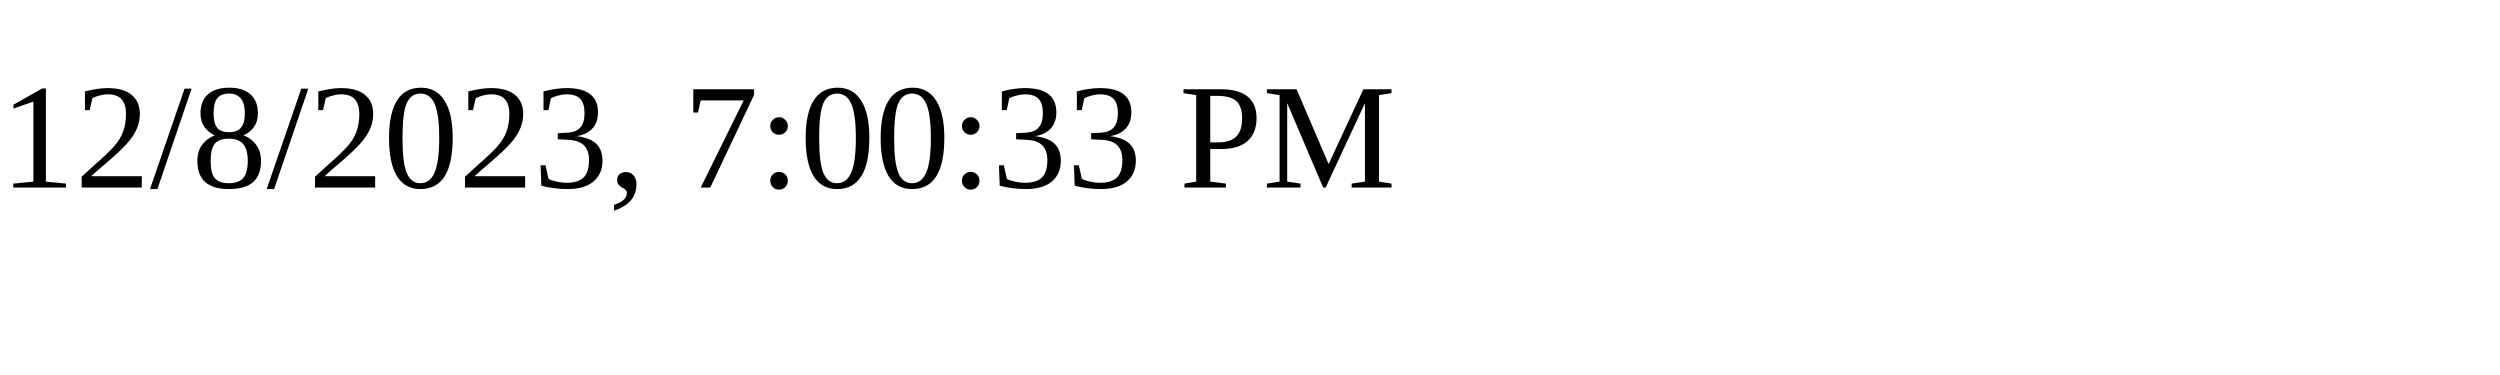
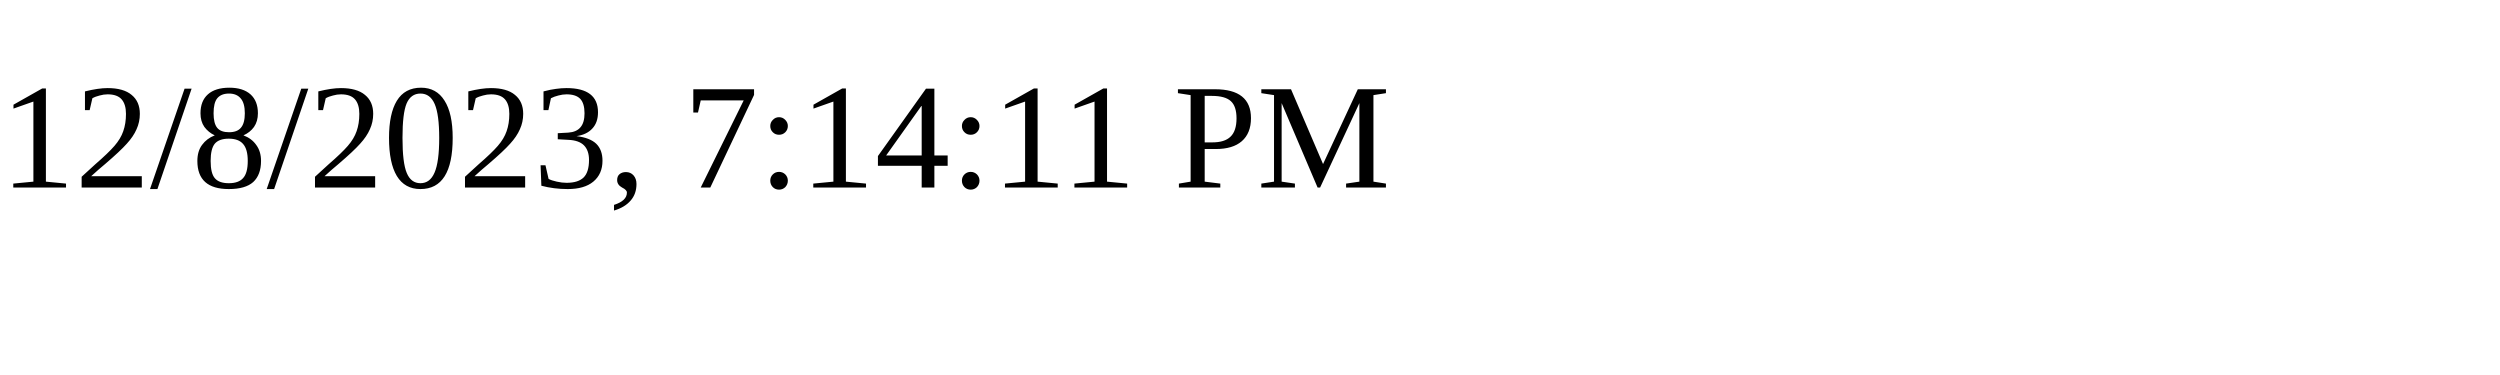
<svg xmlns="http://www.w3.org/2000/svg" height="30" width="200">
-   <text x="0" y="15">12/8/2023, 7:00:33 PM</text>
+   <text x="0" y="15">12/8/2023, 7:14:11 PM</text>
</svg>
